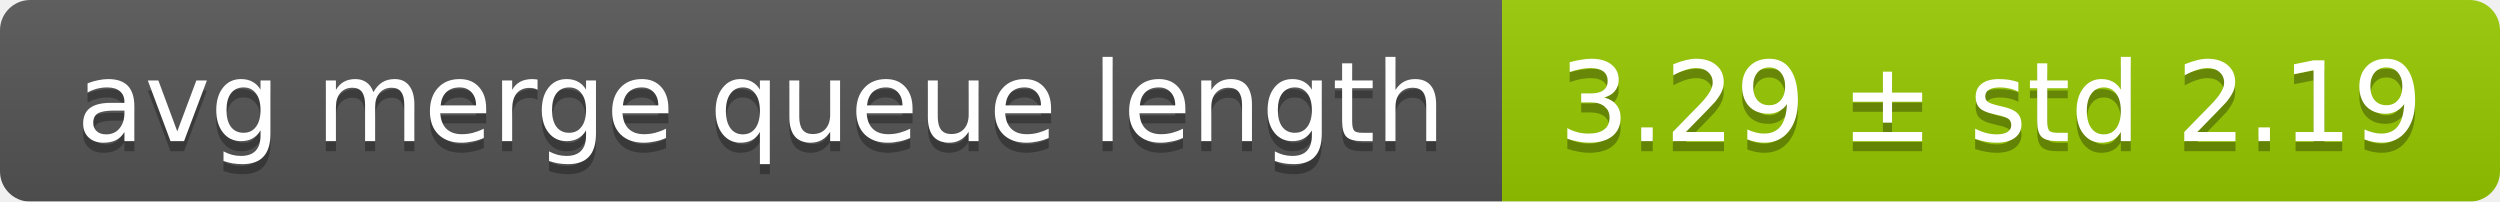
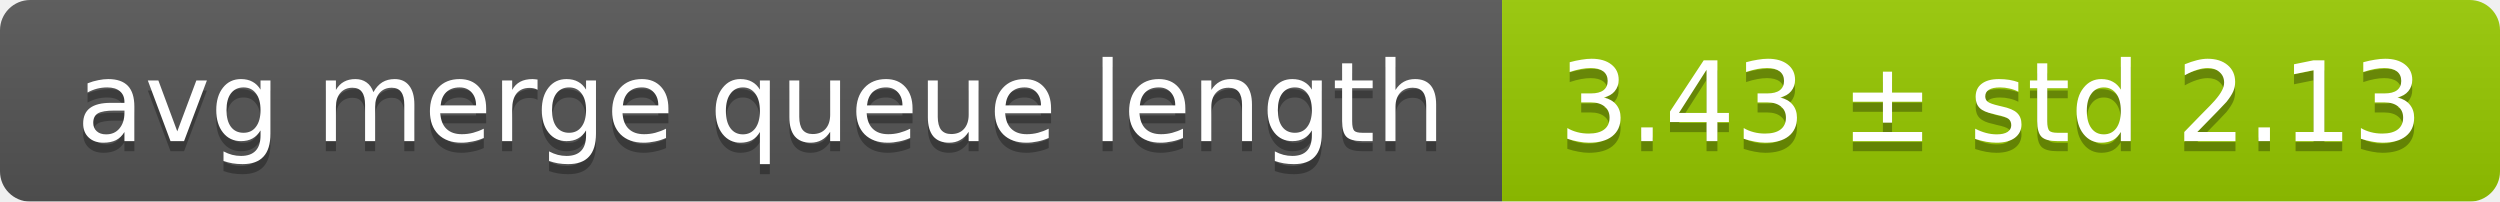
<svg xmlns="http://www.w3.org/2000/svg" width="248" height="20">
  <linearGradient id="smooth" x2="0" y2="100%">
    <stop offset="0" stop-color="#bbb" stop-opacity=".1" />
    <stop offset="1" stop-opacity=".1" />
  </linearGradient>
  <mask id="round">
    <rect width="248" height="20" rx="3" fill="#fff" />
  </mask>
  <g mask="url(#round)">
    <rect width="149" height="20" fill="#555" />
    <rect x="149" width="99" height="20" fill="#97ca00" />
    <rect width="248" height="20" fill="url(#smooth)" />
  </g>
  <g fill="#fff" text-anchor="middle" font-family="DejaVu Sans,Verdana,Geneva,sans-serif" font-size="11">
    <text x="75.5" y="15" fill="#010101" fill-opacity=".3">avg merge queue length</text>
    <text x="75.5" y="14">avg merge queue length</text>
-     <text x="197.5" y="15" fill="#010101" fill-opacity=".3">3.29 ± std 2.19</text>
-     <text x="197.5" y="14">3.29 ± std 2.19</text>
+     <text x="197.5" y="15" fill="#010101" fill-opacity=".3">3.43 ± std 2.13</text>
+     <text x="197.5" y="14">3.43 ± std 2.13</text>
  </g>
</svg>
